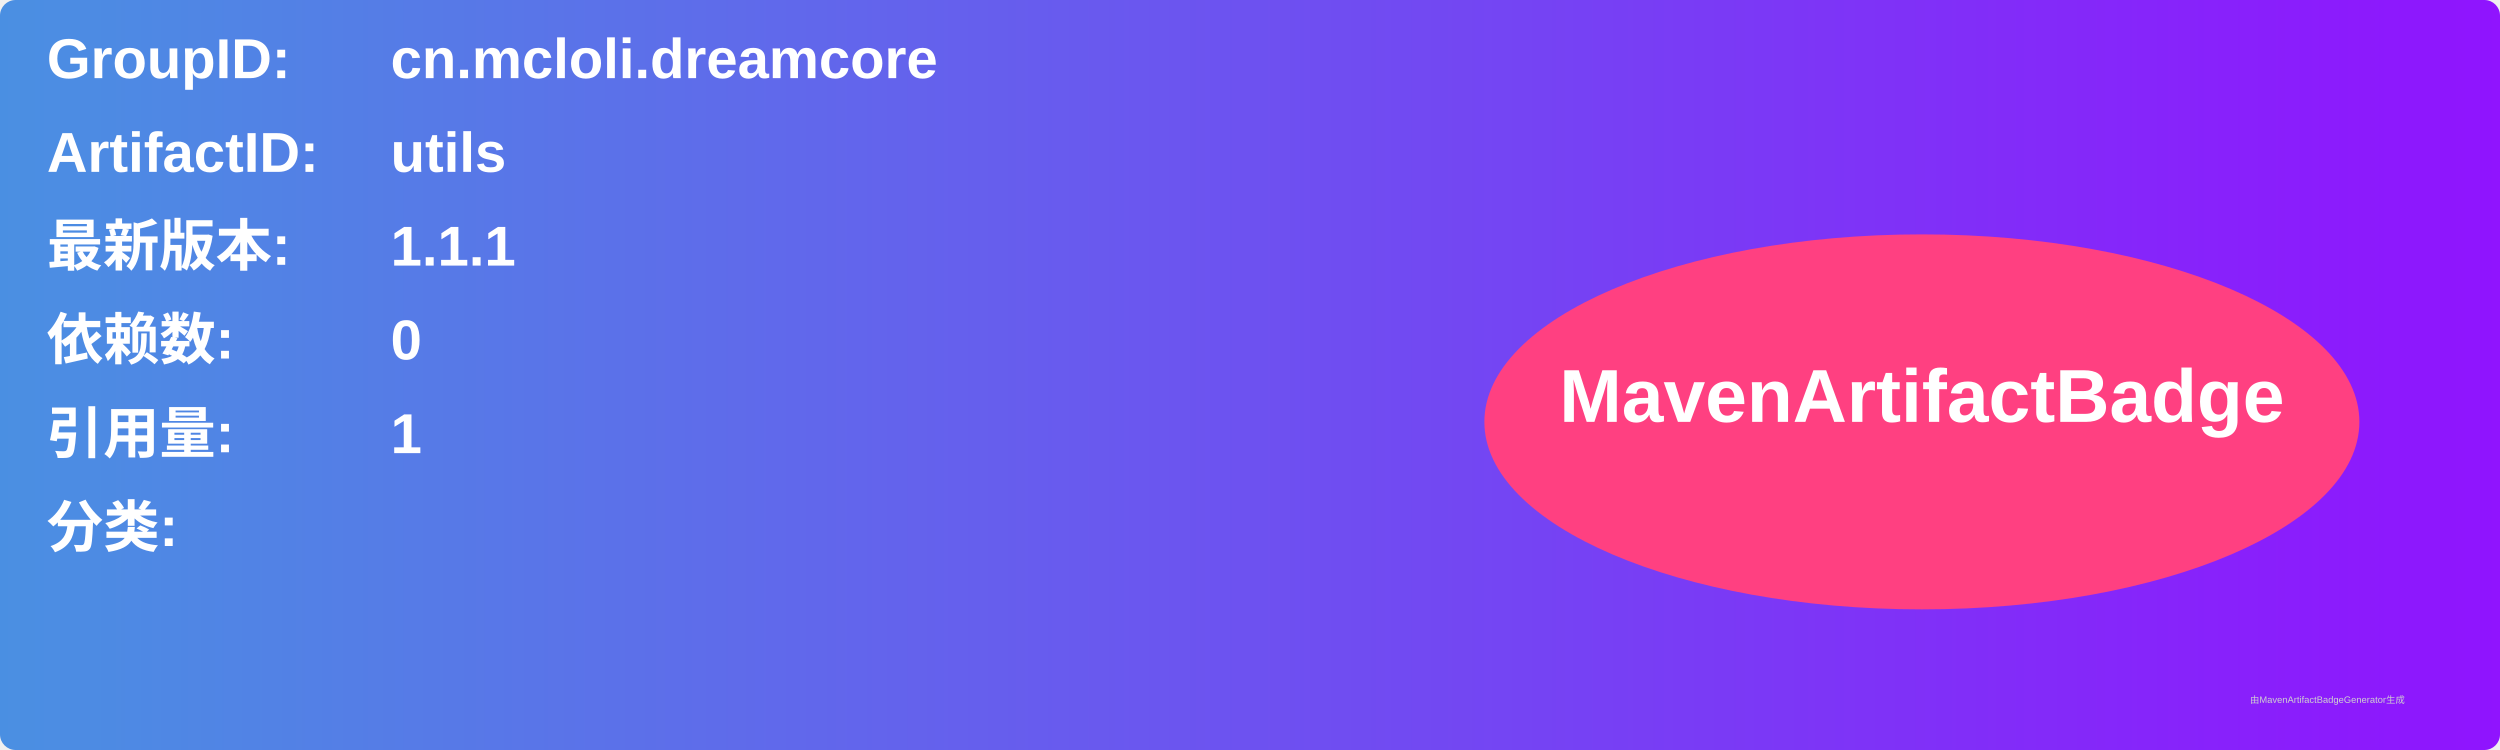
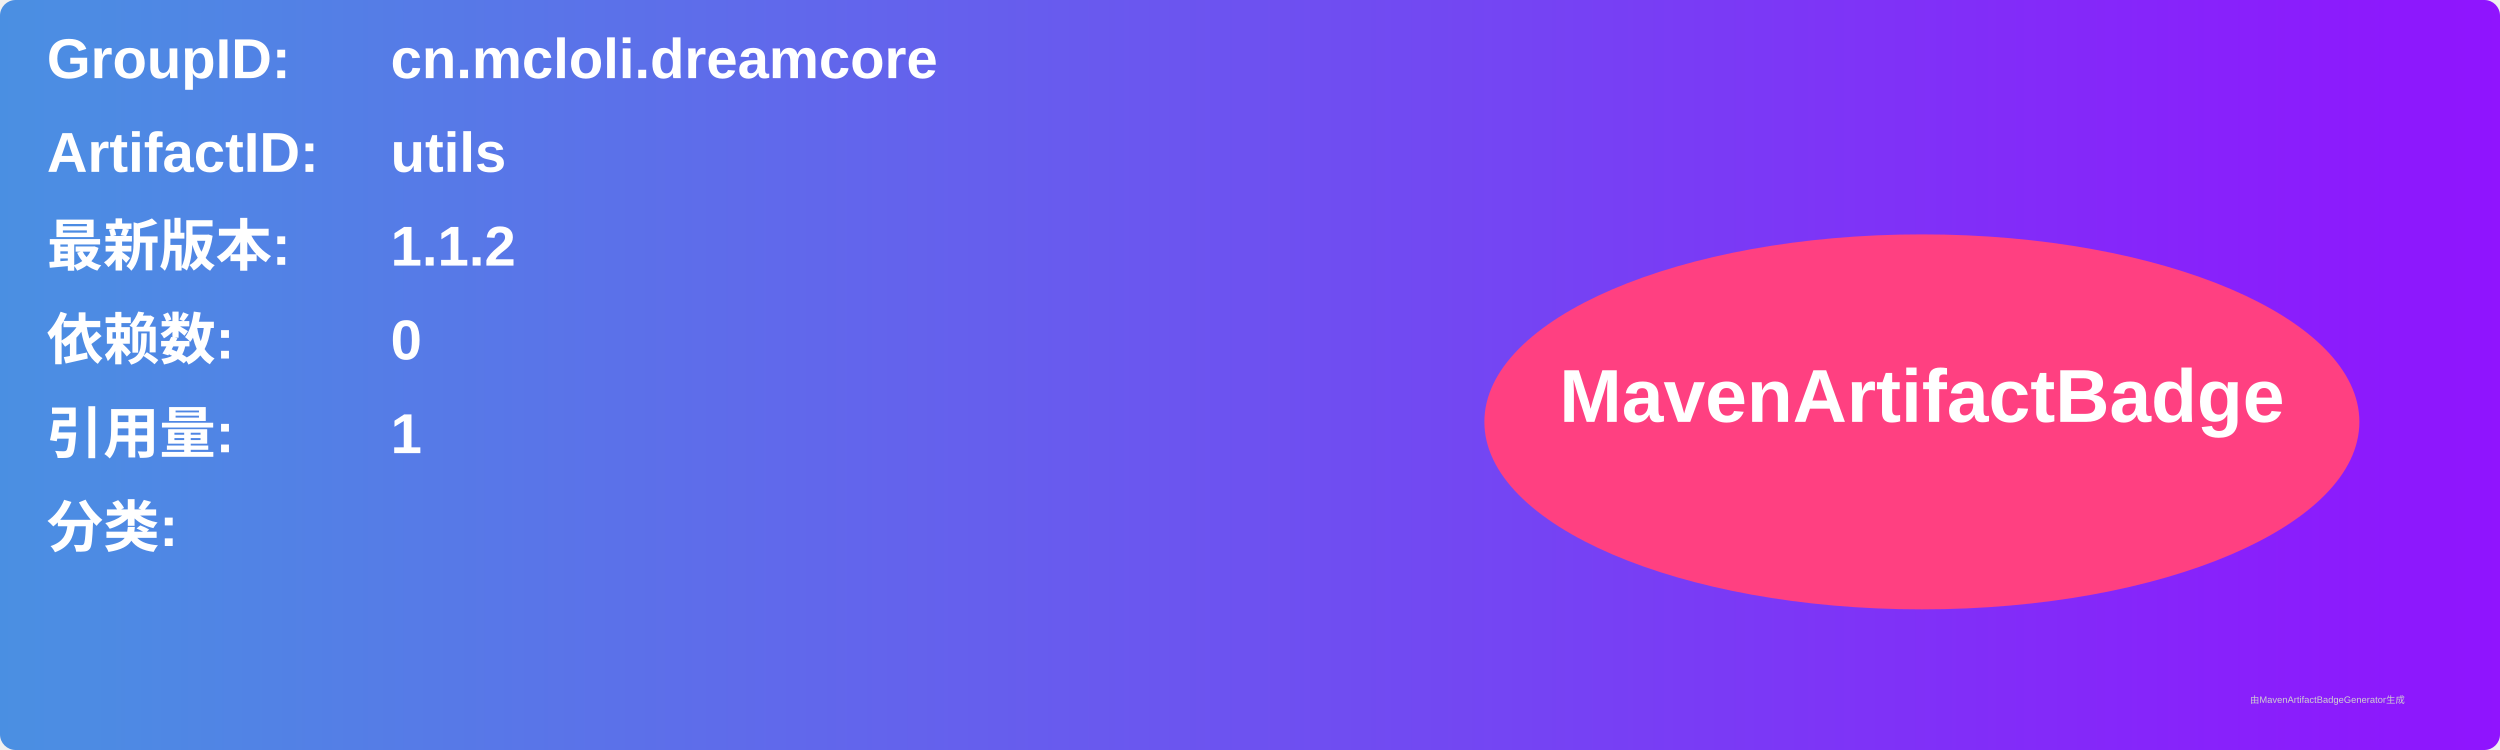
<svg xmlns="http://www.w3.org/2000/svg" width="800" height="240" viewBox="0 0 800 240">
  <linearGradient id="grad" x1="0%" y1="0%" x2="100%" y2="0%">
    <stop offset="0%" stop-color="#4a90e2" />
    <stop offset="100%" stop-color="#9013fe" />
  </linearGradient>
  <rect width="100%" height="100%" rx="5" ry="5" fill="url(#grad)" />
  <g transform="translate(15, 15)">
    <text x="0" y="10" font-family="Arial" font-size="18" fill="white" font-weight="bold" width="260">GroupID:</text>
    <text x="110" y="10" font-family="Arial" font-size="18" fill="white" font-weight="bold" width="460">cn.mcloli.dreamcore</text>
    <text x="0" y="40" font-family="Arial" font-size="18" fill="white" font-weight="bold" width="260">ArtifactID:</text>
    <text x="110" y="40" font-family="Arial" font-size="18" fill="white" font-weight="bold" width="460">utils</text>
    <text x="0" y="70" font-family="Arial" font-size="18" fill="white" font-weight="bold">最新版本:</text>
    <text x="110" y="70" font-family="Arial" font-size="18" fill="white" font-weight="bold">
-       <tspan font-weight="bold">1.1.1</tspan>
+       <tspan font-weight="bold">1.1.2</tspan>
    </text>
    <text x="0" y="100" font-family="Arial" font-size="18" fill="white" font-weight="bold">依赖数: </text>
    <text x="110" y="100" font-family="Arial" font-size="18" fill="white">
      <tspan font-weight="bold">0</tspan>
    </text>
    <text x="0" y="130" font-family="Arial" font-size="18" fill="white" font-weight="bold">引用量: </text>
    <text x="110" y="130" font-family="Arial" font-size="18" fill="white">
      <tspan font-weight="bold">1</tspan>
    </text>
    <text x="0" y="160" font-family="Arial" font-size="18" fill="white" font-weight="bold">分类:</text>
    <text x="10" y="190" font-family="Arial" font-size="10" fill="white">
      <tspan font-weight="bold" />
    </text>
    <ellipse cx="600" cy="120" rx="140" ry="60" fill="#ff4081" />
    <text x="600" y="120" text-anchor="middle" font-family="Arial" font-size="24" fill="white" font-weight="bold">MavenArtifactBadge</text>
  </g>
  <text x="720" y="225" font-family="Arial" font-size="3" fill="#d0d0d0">由MavenArtifactBadgeGenerator生成</text>
</svg>
